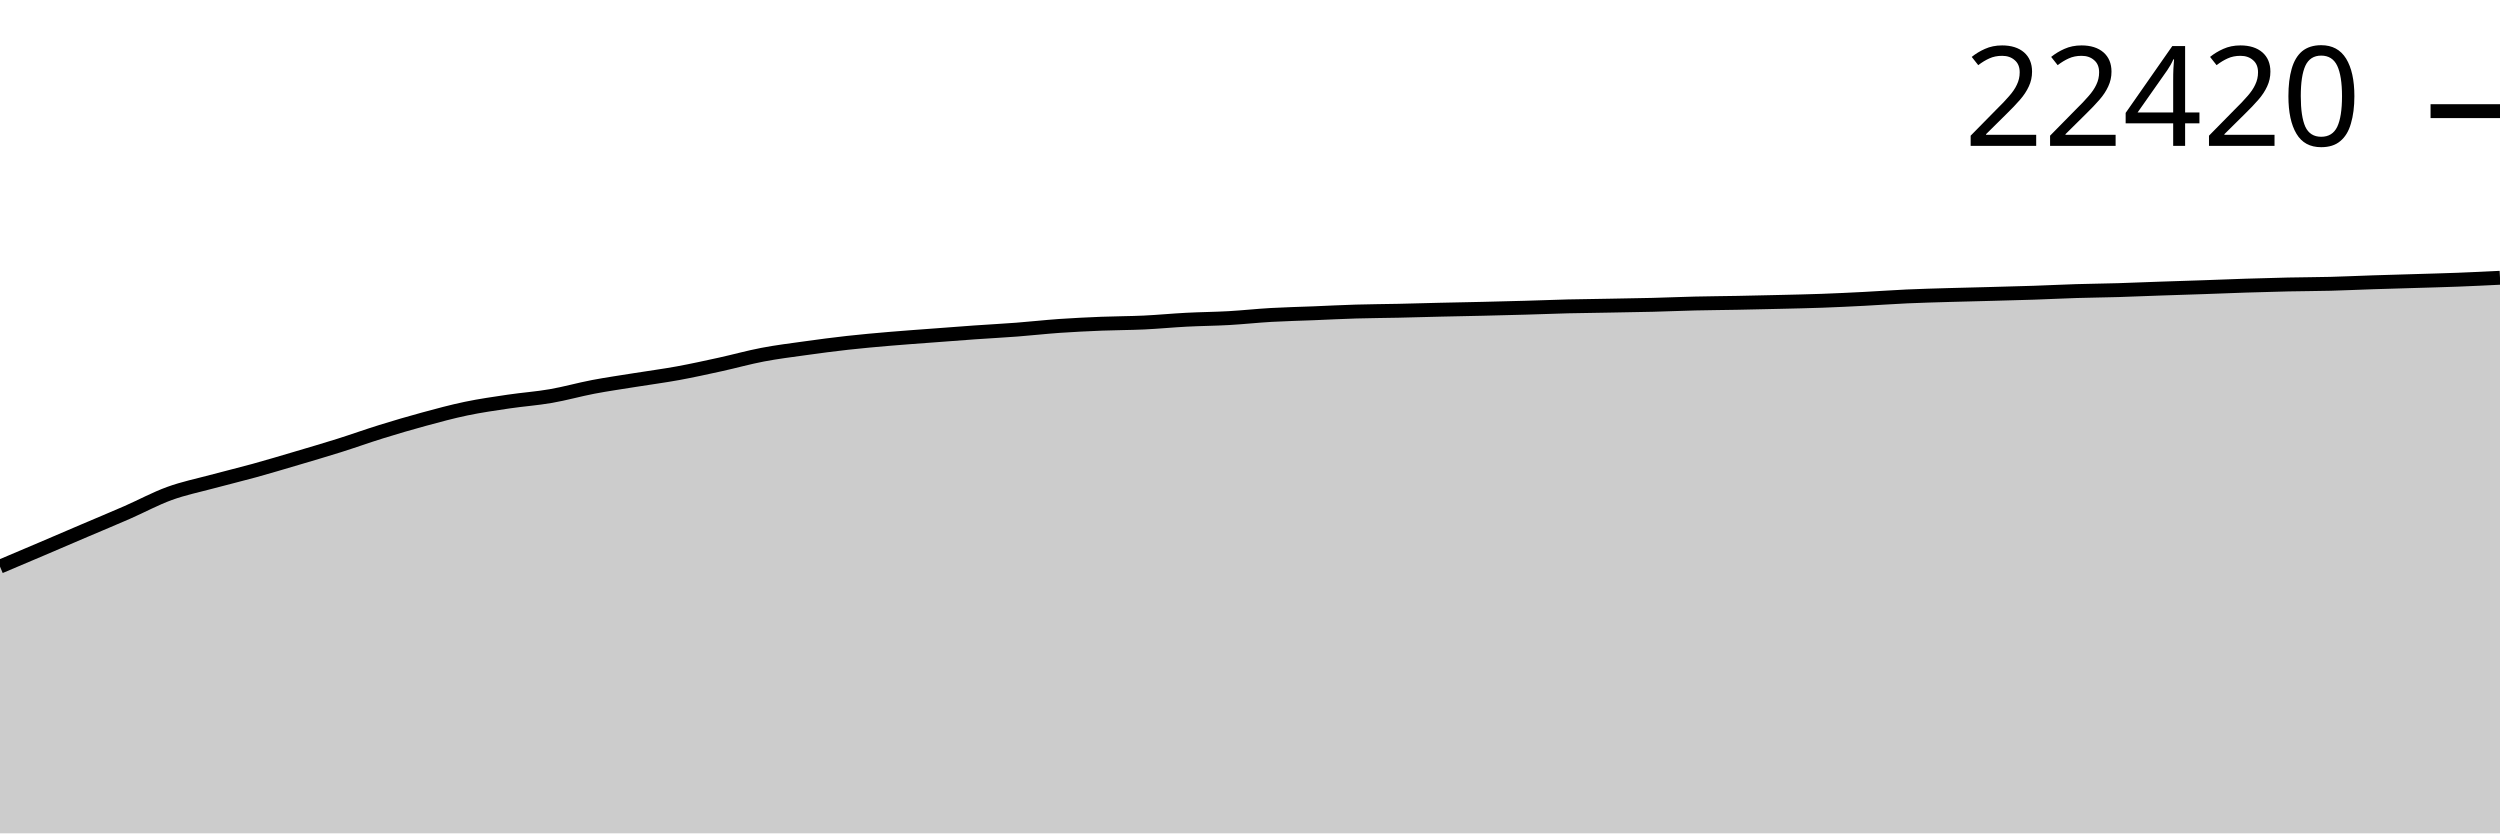
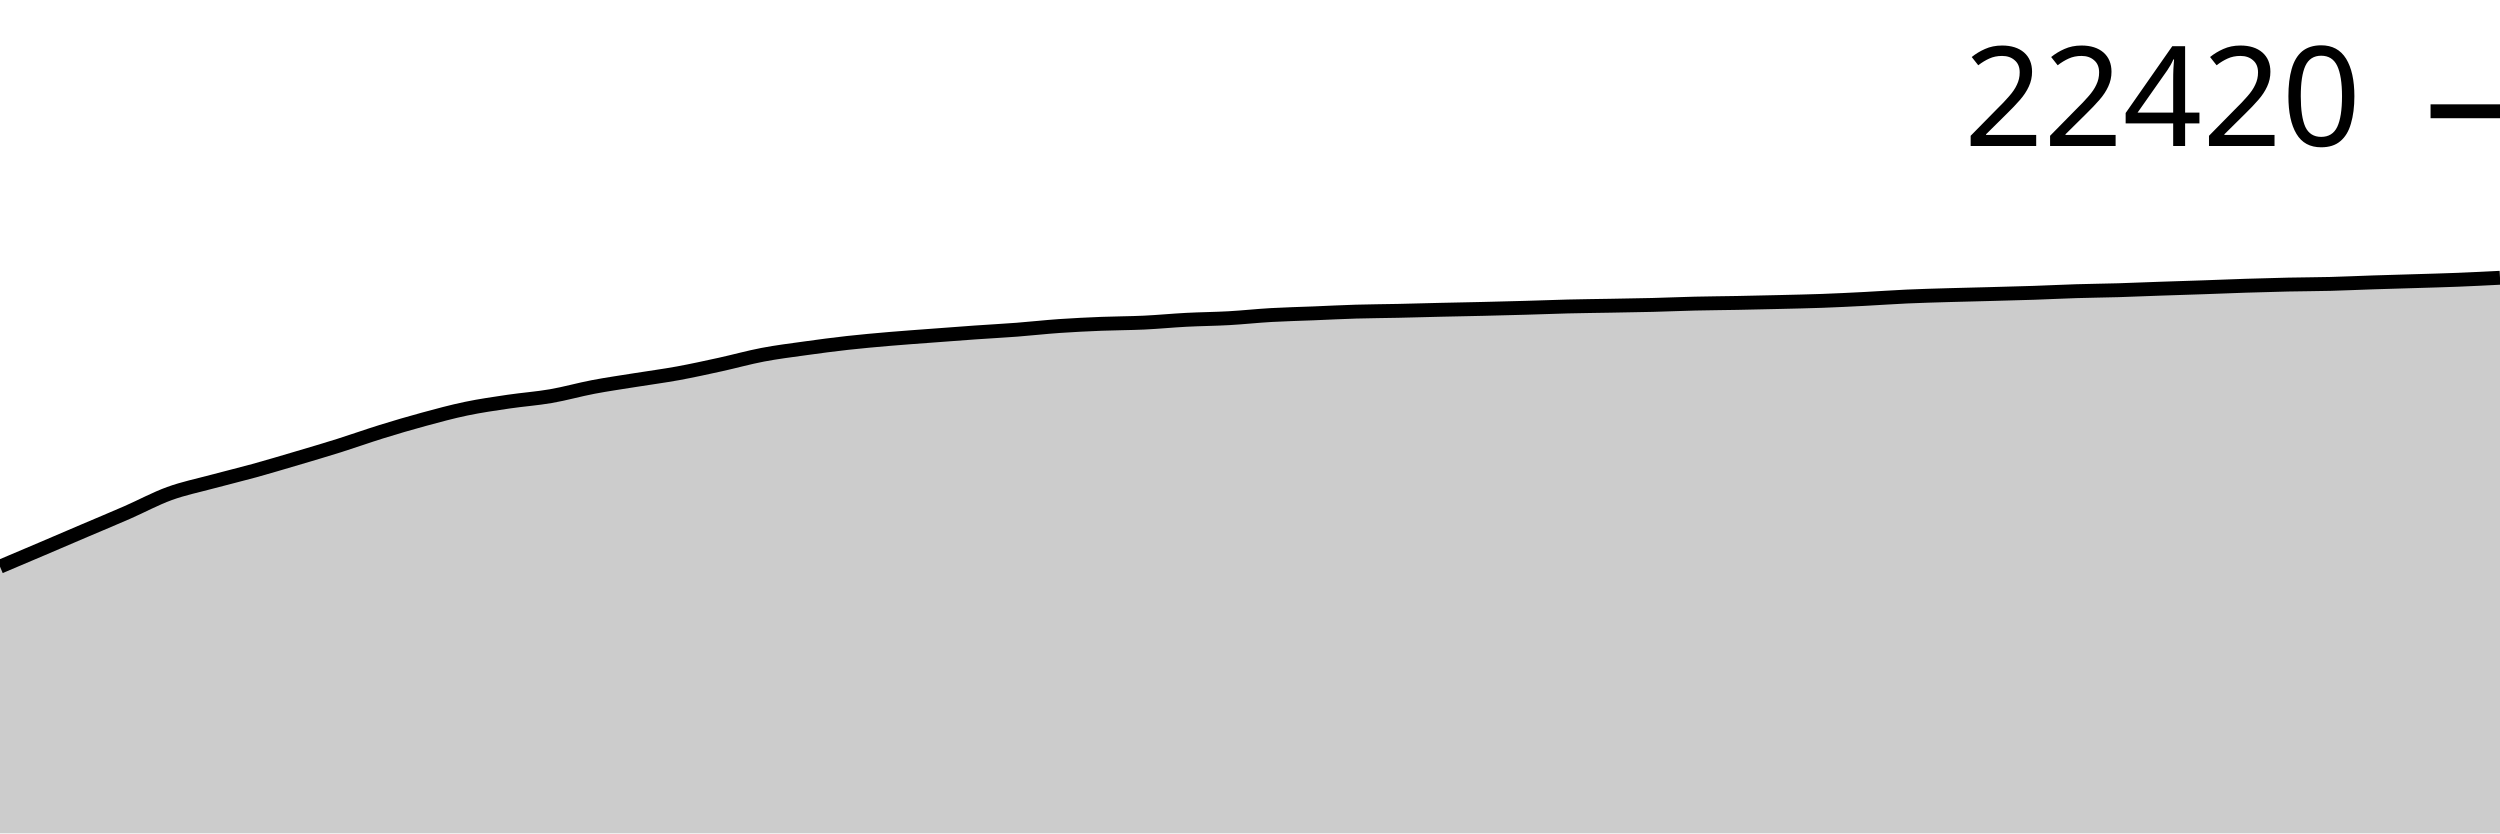
<svg xmlns="http://www.w3.org/2000/svg" viewBox="0 0 180 60">
  <g transform="translate(0,20)">
-     <path class="area" fill="rgba(0, 0, 0, 0.2)" d="M0,20.797C1.017,20.366,2.034,19.936,3.051,19.503C4.068,19.069,5.085,18.631,6.102,18.197C7.119,17.763,8.136,17.343,9.153,16.898C10.169,16.453,11.186,15.899,12.203,15.53C13.22,15.16,14.237,14.955,15.254,14.681C16.271,14.406,17.288,14.164,18.305,13.883C19.322,13.602,20.339,13.298,21.356,12.997C22.373,12.696,23.39,12.399,24.407,12.079C25.424,11.759,26.441,11.392,27.458,11.077C28.475,10.761,29.492,10.462,30.508,10.186C31.525,9.91,32.542,9.633,33.559,9.421C34.576,9.209,35.593,9.064,36.61,8.913C37.627,8.762,38.644,8.693,39.661,8.516C40.678,8.34,41.695,8.049,42.712,7.855C43.729,7.662,44.746,7.518,45.763,7.354C46.78,7.19,47.797,7.058,48.814,6.872C49.831,6.686,50.847,6.461,51.864,6.239C52.881,6.016,53.898,5.73,54.915,5.536C55.932,5.342,56.949,5.216,57.966,5.075C58.983,4.933,60,4.798,61.017,4.685C62.034,4.572,63.051,4.482,64.068,4.395C65.085,4.308,66.102,4.238,67.119,4.161C68.136,4.084,69.153,4.005,70.169,3.933C71.186,3.862,72.203,3.809,73.22,3.732C74.237,3.654,75.254,3.538,76.271,3.467C77.288,3.397,78.305,3.348,79.322,3.307C80.339,3.266,81.356,3.269,82.373,3.221C83.39,3.173,84.407,3.073,85.424,3.02C86.441,2.967,87.458,2.961,88.475,2.904C89.492,2.846,90.508,2.734,91.525,2.676C92.542,2.618,93.559,2.597,94.576,2.556C95.593,2.515,96.61,2.461,97.627,2.431C98.644,2.4,99.661,2.397,100.678,2.375C101.695,2.353,102.712,2.322,103.729,2.298C104.746,2.275,105.763,2.257,106.78,2.233C107.797,2.209,108.814,2.184,109.831,2.155C110.847,2.126,111.864,2.084,112.881,2.059C113.898,2.035,114.915,2.025,115.932,2.006C116.949,1.988,117.966,1.974,118.983,1.948C120,1.923,121.017,1.877,122.034,1.853C123.051,1.829,124.068,1.824,125.085,1.804C126.102,1.785,127.119,1.762,128.136,1.737C129.153,1.712,130.169,1.693,131.186,1.656C132.203,1.619,133.22,1.569,134.237,1.517C135.254,1.465,136.271,1.389,137.288,1.343C138.305,1.297,139.322,1.271,140.339,1.241C141.356,1.211,142.373,1.189,143.39,1.162C144.407,1.134,145.424,1.11,146.441,1.076C147.458,1.042,148.475,0.989,149.492,0.958C150.508,0.927,151.525,0.918,152.542,0.888C153.559,0.858,154.576,0.812,155.593,0.777C156.61,0.742,157.627,0.712,158.644,0.677C159.661,0.642,160.678,0.598,161.695,0.566C162.712,0.533,163.729,0.504,164.746,0.482C165.763,0.46,166.78,0.46,167.797,0.434C168.814,0.407,169.831,0.358,170.847,0.325C171.864,0.291,172.881,0.265,173.898,0.234C174.915,0.203,175.932,0.178,176.949,0.139C177.966,0.1,178.983,0.05,180,0L180,40C178.983,40,177.966,40,176.949,40C175.932,40,174.915,40,173.898,40C172.881,40,171.864,40,170.847,40C169.831,40,168.814,40,167.797,40C166.78,40,165.763,40,164.746,40C163.729,40,162.712,40,161.695,40C160.678,40,159.661,40,158.644,40C157.627,40,156.61,40,155.593,40C154.576,40,153.559,40,152.542,40C151.525,40,150.508,40,149.492,40C148.475,40,147.458,40,146.441,40C145.424,40,144.407,40,143.39,40C142.373,40,141.356,40,140.339,40C139.322,40,138.305,40,137.288,40C136.271,40,135.254,40,134.237,40C133.22,40,132.203,40,131.186,40C130.169,40,129.153,40,128.136,40C127.119,40,126.102,40,125.085,40C124.068,40,123.051,40,122.034,40C121.017,40,120,40,118.983,40C117.966,40,116.949,40,115.932,40C114.915,40,113.898,40,112.881,40C111.864,40,110.847,40,109.831,40C108.814,40,107.797,40,106.78,40C105.763,40,104.746,40,103.729,40C102.712,40,101.695,40,100.678,40C99.661,40,98.644,40,97.627,40C96.61,40,95.593,40,94.576,40C93.559,40,92.542,40,91.525,40C90.508,40,89.492,40,88.475,40C87.458,40,86.441,40,85.424,40C84.407,40,83.39,40,82.373,40C81.356,40,80.339,40,79.322,40C78.305,40,77.288,40,76.271,40C75.254,40,74.237,40,73.22,40C72.203,40,71.186,40,70.169,40C69.153,40,68.136,40,67.119,40C66.102,40,65.085,40,64.068,40C63.051,40,62.034,40,61.017,40C60,40,58.983,40,57.966,40C56.949,40,55.932,40,54.915,40C53.898,40,52.881,40,51.864,40C50.847,40,49.831,40,48.814,40C47.797,40,46.78,40,45.763,40C44.746,40,43.729,40,42.712,40C41.695,40,40.678,40,39.661,40C38.644,40,37.627,40,36.61,40C35.593,40,34.576,40,33.559,40C32.542,40,31.525,40,30.508,40C29.492,40,28.475,40,27.458,40C26.441,40,25.424,40,24.407,40C23.39,40,22.373,40,21.356,40C20.339,40,19.322,40,18.305,40C17.288,40,16.271,40,15.254,40C14.237,40,13.22,40,12.203,40C11.186,40,10.169,40,9.153,40C8.136,40,7.119,40,6.102,40C5.085,40,4.068,40,3.051,40C2.034,40,1.017,40,0,40Z" />
-     <path class="line" stroke="black" fill="none" d="M0,20.797C1.017,20.366,2.034,19.936,3.051,19.503C4.068,19.069,5.085,18.631,6.102,18.197C7.119,17.763,8.136,17.343,9.153,16.898C10.169,16.453,11.186,15.899,12.203,15.53C13.22,15.16,14.237,14.955,15.254,14.681C16.271,14.406,17.288,14.164,18.305,13.883C19.322,13.602,20.339,13.298,21.356,12.997C22.373,12.696,23.39,12.399,24.407,12.079C25.424,11.759,26.441,11.392,27.458,11.077C28.475,10.761,29.492,10.462,30.508,10.186C31.525,9.91,32.542,9.633,33.559,9.421C34.576,9.209,35.593,9.064,36.61,8.913C37.627,8.762,38.644,8.693,39.661,8.516C40.678,8.34,41.695,8.049,42.712,7.855C43.729,7.662,44.746,7.518,45.763,7.354C46.78,7.19,47.797,7.058,48.814,6.872C49.831,6.686,50.847,6.461,51.864,6.239C52.881,6.016,53.898,5.73,54.915,5.536C55.932,5.342,56.949,5.216,57.966,5.075C58.983,4.933,60,4.798,61.017,4.685C62.034,4.572,63.051,4.482,64.068,4.395C65.085,4.308,66.102,4.238,67.119,4.161C68.136,4.084,69.153,4.005,70.169,3.933C71.186,3.862,72.203,3.809,73.22,3.732C74.237,3.654,75.254,3.538,76.271,3.467C77.288,3.397,78.305,3.348,79.322,3.307C80.339,3.266,81.356,3.269,82.373,3.221C83.39,3.173,84.407,3.073,85.424,3.02C86.441,2.967,87.458,2.961,88.475,2.904C89.492,2.846,90.508,2.734,91.525,2.676C92.542,2.618,93.559,2.597,94.576,2.556C95.593,2.515,96.61,2.461,97.627,2.431C98.644,2.4,99.661,2.397,100.678,2.375C101.695,2.353,102.712,2.322,103.729,2.298C104.746,2.275,105.763,2.257,106.78,2.233C107.797,2.209,108.814,2.184,109.831,2.155C110.847,2.126,111.864,2.084,112.881,2.059C113.898,2.035,114.915,2.025,115.932,2.006C116.949,1.988,117.966,1.974,118.983,1.948C120,1.923,121.017,1.877,122.034,1.853C123.051,1.829,124.068,1.824,125.085,1.804C126.102,1.785,127.119,1.762,128.136,1.737C129.153,1.712,130.169,1.693,131.186,1.656C132.203,1.619,133.22,1.569,134.237,1.517C135.254,1.465,136.271,1.389,137.288,1.343C138.305,1.297,139.322,1.271,140.339,1.241C141.356,1.211,142.373,1.189,143.39,1.162C144.407,1.134,145.424,1.11,146.441,1.076C147.458,1.042,148.475,0.989,149.492,0.958C150.508,0.927,151.525,0.918,152.542,0.888C153.559,0.858,154.576,0.812,155.593,0.777C156.61,0.742,157.627,0.712,158.644,0.677C159.661,0.642,160.678,0.598,161.695,0.566C162.712,0.533,163.729,0.504,164.746,0.482C165.763,0.46,166.78,0.46,167.797,0.434C168.814,0.407,169.831,0.358,170.847,0.325C171.864,0.291,172.881,0.265,173.898,0.234C174.915,0.203,175.932,0.178,176.949,0.139C177.966,0.1,178.983,0.05,180,0" />
-     <path class="axis-ceiling" stroke-width="1" stroke="black" fill="none" d="M175,-11.997L180,-11.997" />
-     <text class="axis-ceiling-label" font-family="sans-serif" text-anchor="end" font-size="10px" x="170" y="-9.497">22420</text>
+     <path class="area" fill="rgba(0, 0, 0, 0.2)" d="M0,20.8C1.017,20.37,2.034,19.939,3.051,19.506C4.068,19.073,5.085,18.635,6.102,18.201C7.119,17.767,8.136,17.346,9.153,16.902C10.169,16.458,11.186,15.903,12.203,15.534C13.22,15.164,14.237,14.96,15.254,14.685C16.271,14.411,17.288,14.168,18.305,13.888C19.322,13.607,20.339,13.302,21.356,13.002C22.373,12.701,23.39,12.403,24.407,12.083C25.424,11.763,26.441,11.397,27.458,11.082C28.475,10.766,29.492,10.467,30.508,10.191C31.525,9.915,32.542,9.638,33.559,9.426C34.576,9.214,35.593,9.069,36.61,8.918C37.627,8.768,38.644,8.698,39.661,8.522C40.678,8.346,41.695,8.054,42.712,7.861C43.729,7.667,44.746,7.524,45.763,7.36C46.78,7.196,47.797,7.064,48.814,6.878C49.831,6.692,50.847,6.467,51.864,6.245C52.881,6.022,53.898,5.736,54.915,5.542C55.932,5.348,56.949,5.222,57.966,5.081C58.983,4.939,60,4.804,61.017,4.691C62.034,4.578,63.051,4.489,64.068,4.401C65.085,4.314,66.102,4.244,67.119,4.167C68.136,4.09,69.153,4.011,70.169,3.94C71.186,3.868,72.203,3.816,73.22,3.738C74.237,3.66,75.254,3.544,76.271,3.474C77.288,3.403,78.305,3.355,79.322,3.314C80.339,3.273,81.356,3.276,82.373,3.228C83.39,3.18,84.407,3.079,85.424,3.026C86.441,2.973,87.458,2.967,88.475,2.91C89.492,2.853,90.508,2.741,91.525,2.683C92.542,2.625,93.559,2.603,94.576,2.562C95.593,2.521,96.61,2.467,97.627,2.437C98.644,2.407,99.661,2.403,100.678,2.381C101.695,2.359,102.712,2.329,103.729,2.305C104.746,2.281,105.763,2.264,106.78,2.24C107.797,2.216,108.814,2.19,109.831,2.161C110.847,2.132,111.864,2.091,112.881,2.066C113.898,2.041,114.915,2.031,115.932,2.013C116.949,1.994,117.966,1.98,118.983,1.955C120,1.929,121.017,1.884,122.034,1.86C123.051,1.836,124.068,1.83,125.085,1.811C126.102,1.792,127.119,1.769,128.136,1.744C129.153,1.719,130.169,1.699,131.186,1.663C132.203,1.626,133.22,1.576,134.237,1.523C135.254,1.471,136.271,1.396,137.288,1.35C138.305,1.304,139.322,1.278,140.339,1.248C141.356,1.217,142.373,1.196,143.39,1.169C144.407,1.141,145.424,1.117,146.441,1.083C147.458,1.049,148.475,0.996,149.492,0.965C150.508,0.933,151.525,0.925,152.542,0.895C153.559,0.865,154.576,0.819,155.593,0.784C156.61,0.749,157.627,0.719,158.644,0.684C159.661,0.649,160.678,0.605,161.695,0.573C162.712,0.54,163.729,0.511,164.746,0.489C165.763,0.467,166.78,0.467,167.797,0.441C168.814,0.414,169.831,0.365,170.847,0.332C171.864,0.298,172.881,0.272,173.898,0.241C174.915,0.21,175.932,0.184,176.949,0.144C177.966,0.104,178.983,0.052,180,0L180,40C178.983,40,177.966,40,176.949,40C175.932,40,174.915,40,173.898,40C172.881,40,171.864,40,170.847,40C169.831,40,168.814,40,167.797,40C166.78,40,165.763,40,164.746,40C163.729,40,162.712,40,161.695,40C160.678,40,159.661,40,158.644,40C157.627,40,156.61,40,155.593,40C154.576,40,153.559,40,152.542,40C151.525,40,150.508,40,149.492,40C148.475,40,147.458,40,146.441,40C145.424,40,144.407,40,143.39,40C142.373,40,141.356,40,140.339,40C139.322,40,138.305,40,137.288,40C136.271,40,135.254,40,134.237,40C133.22,40,132.203,40,131.186,40C130.169,40,129.153,40,128.136,40C127.119,40,126.102,40,125.085,40C124.068,40,123.051,40,122.034,40C121.017,40,120,40,118.983,40C117.966,40,116.949,40,115.932,40C114.915,40,113.898,40,112.881,40C111.864,40,110.847,40,109.831,40C108.814,40,107.797,40,106.78,40C105.763,40,104.746,40,103.729,40C102.712,40,101.695,40,100.678,40C99.661,40,98.644,40,97.627,40C96.61,40,95.593,40,94.576,40C93.559,40,92.542,40,91.525,40C90.508,40,89.492,40,88.475,40C87.458,40,86.441,40,85.424,40C84.407,40,83.39,40,82.373,40C81.356,40,80.339,40,79.322,40C78.305,40,77.288,40,76.271,40C75.254,40,74.237,40,73.22,40C72.203,40,71.186,40,70.169,40C69.153,40,68.136,40,67.119,40C66.102,40,65.085,40,64.068,40C63.051,40,62.034,40,61.017,40C60,40,58.983,40,57.966,40C56.949,40,55.932,40,54.915,40C53.898,40,52.881,40,51.864,40C50.847,40,49.831,40,48.814,40C47.797,40,46.78,40,45.763,40C44.746,40,43.729,40,42.712,40C41.695,40,40.678,40,39.661,40C38.644,40,37.627,40,36.61,40C35.593,40,34.576,40,33.559,40C32.542,40,31.525,40,30.508,40C29.492,40,28.475,40,27.458,40C26.441,40,25.424,40,24.407,40C23.39,40,22.373,40,21.356,40C20.339,40,19.322,40,18.305,40C17.288,40,16.271,40,15.254,40C14.237,40,13.22,40,12.203,40C11.186,40,10.169,40,9.153,40C8.136,40,7.119,40,6.102,40C5.085,40,4.068,40,3.051,40C2.034,40,1.017,40,0,40Z" />
+     <path class="line" stroke="black" fill="none" d="M0,20.8C1.017,20.37,2.034,19.939,3.051,19.506C4.068,19.073,5.085,18.635,6.102,18.201C7.119,17.767,8.136,17.346,9.153,16.902C10.169,16.458,11.186,15.903,12.203,15.534C13.22,15.164,14.237,14.96,15.254,14.685C16.271,14.411,17.288,14.168,18.305,13.888C19.322,13.607,20.339,13.302,21.356,13.002C22.373,12.701,23.39,12.403,24.407,12.083C25.424,11.763,26.441,11.397,27.458,11.082C28.475,10.766,29.492,10.467,30.508,10.191C31.525,9.915,32.542,9.638,33.559,9.426C34.576,9.214,35.593,9.069,36.61,8.918C37.627,8.768,38.644,8.698,39.661,8.522C40.678,8.346,41.695,8.054,42.712,7.861C43.729,7.667,44.746,7.524,45.763,7.36C46.78,7.196,47.797,7.064,48.814,6.878C49.831,6.692,50.847,6.467,51.864,6.245C52.881,6.022,53.898,5.736,54.915,5.542C55.932,5.348,56.949,5.222,57.966,5.081C58.983,4.939,60,4.804,61.017,4.691C62.034,4.578,63.051,4.489,64.068,4.401C65.085,4.314,66.102,4.244,67.119,4.167C68.136,4.09,69.153,4.011,70.169,3.94C71.186,3.868,72.203,3.816,73.22,3.738C74.237,3.66,75.254,3.544,76.271,3.474C77.288,3.403,78.305,3.355,79.322,3.314C80.339,3.273,81.356,3.276,82.373,3.228C83.39,3.18,84.407,3.079,85.424,3.026C86.441,2.973,87.458,2.967,88.475,2.91C89.492,2.853,90.508,2.741,91.525,2.683C92.542,2.625,93.559,2.603,94.576,2.562C95.593,2.521,96.61,2.467,97.627,2.437C98.644,2.407,99.661,2.403,100.678,2.381C101.695,2.359,102.712,2.329,103.729,2.305C104.746,2.281,105.763,2.264,106.78,2.24C107.797,2.216,108.814,2.19,109.831,2.161C110.847,2.132,111.864,2.091,112.881,2.066C113.898,2.041,114.915,2.031,115.932,2.013C116.949,1.994,117.966,1.98,118.983,1.955C120,1.929,121.017,1.884,122.034,1.86C123.051,1.836,124.068,1.83,125.085,1.811C126.102,1.792,127.119,1.769,128.136,1.744C129.153,1.719,130.169,1.699,131.186,1.663C132.203,1.626,133.22,1.576,134.237,1.523C135.254,1.471,136.271,1.396,137.288,1.35C138.305,1.304,139.322,1.278,140.339,1.248C141.356,1.217,142.373,1.196,143.39,1.169C144.407,1.141,145.424,1.117,146.441,1.083C147.458,1.049,148.475,0.996,149.492,0.965C150.508,0.933,151.525,0.925,152.542,0.895C153.559,0.865,154.576,0.819,155.593,0.784C156.61,0.749,157.627,0.719,158.644,0.684C159.661,0.649,160.678,0.605,161.695,0.573C162.712,0.54,163.729,0.511,164.746,0.489C165.763,0.467,166.78,0.467,167.797,0.441C168.814,0.414,169.831,0.365,170.847,0.332C171.864,0.298,172.881,0.272,173.898,0.241C174.915,0.21,175.932,0.184,176.949,0.144C177.966,0.104,178.983,0.052,180,0" />
+     <path class="axis-ceiling" stroke-width="1" stroke="black" fill="none" d="M175,-11.988L180,-11.988" />
+     <text class="axis-ceiling-label" font-family="sans-serif" text-anchor="end" font-size="10px" x="170" y="-9.488">22420</text>
  </g>
</svg>
